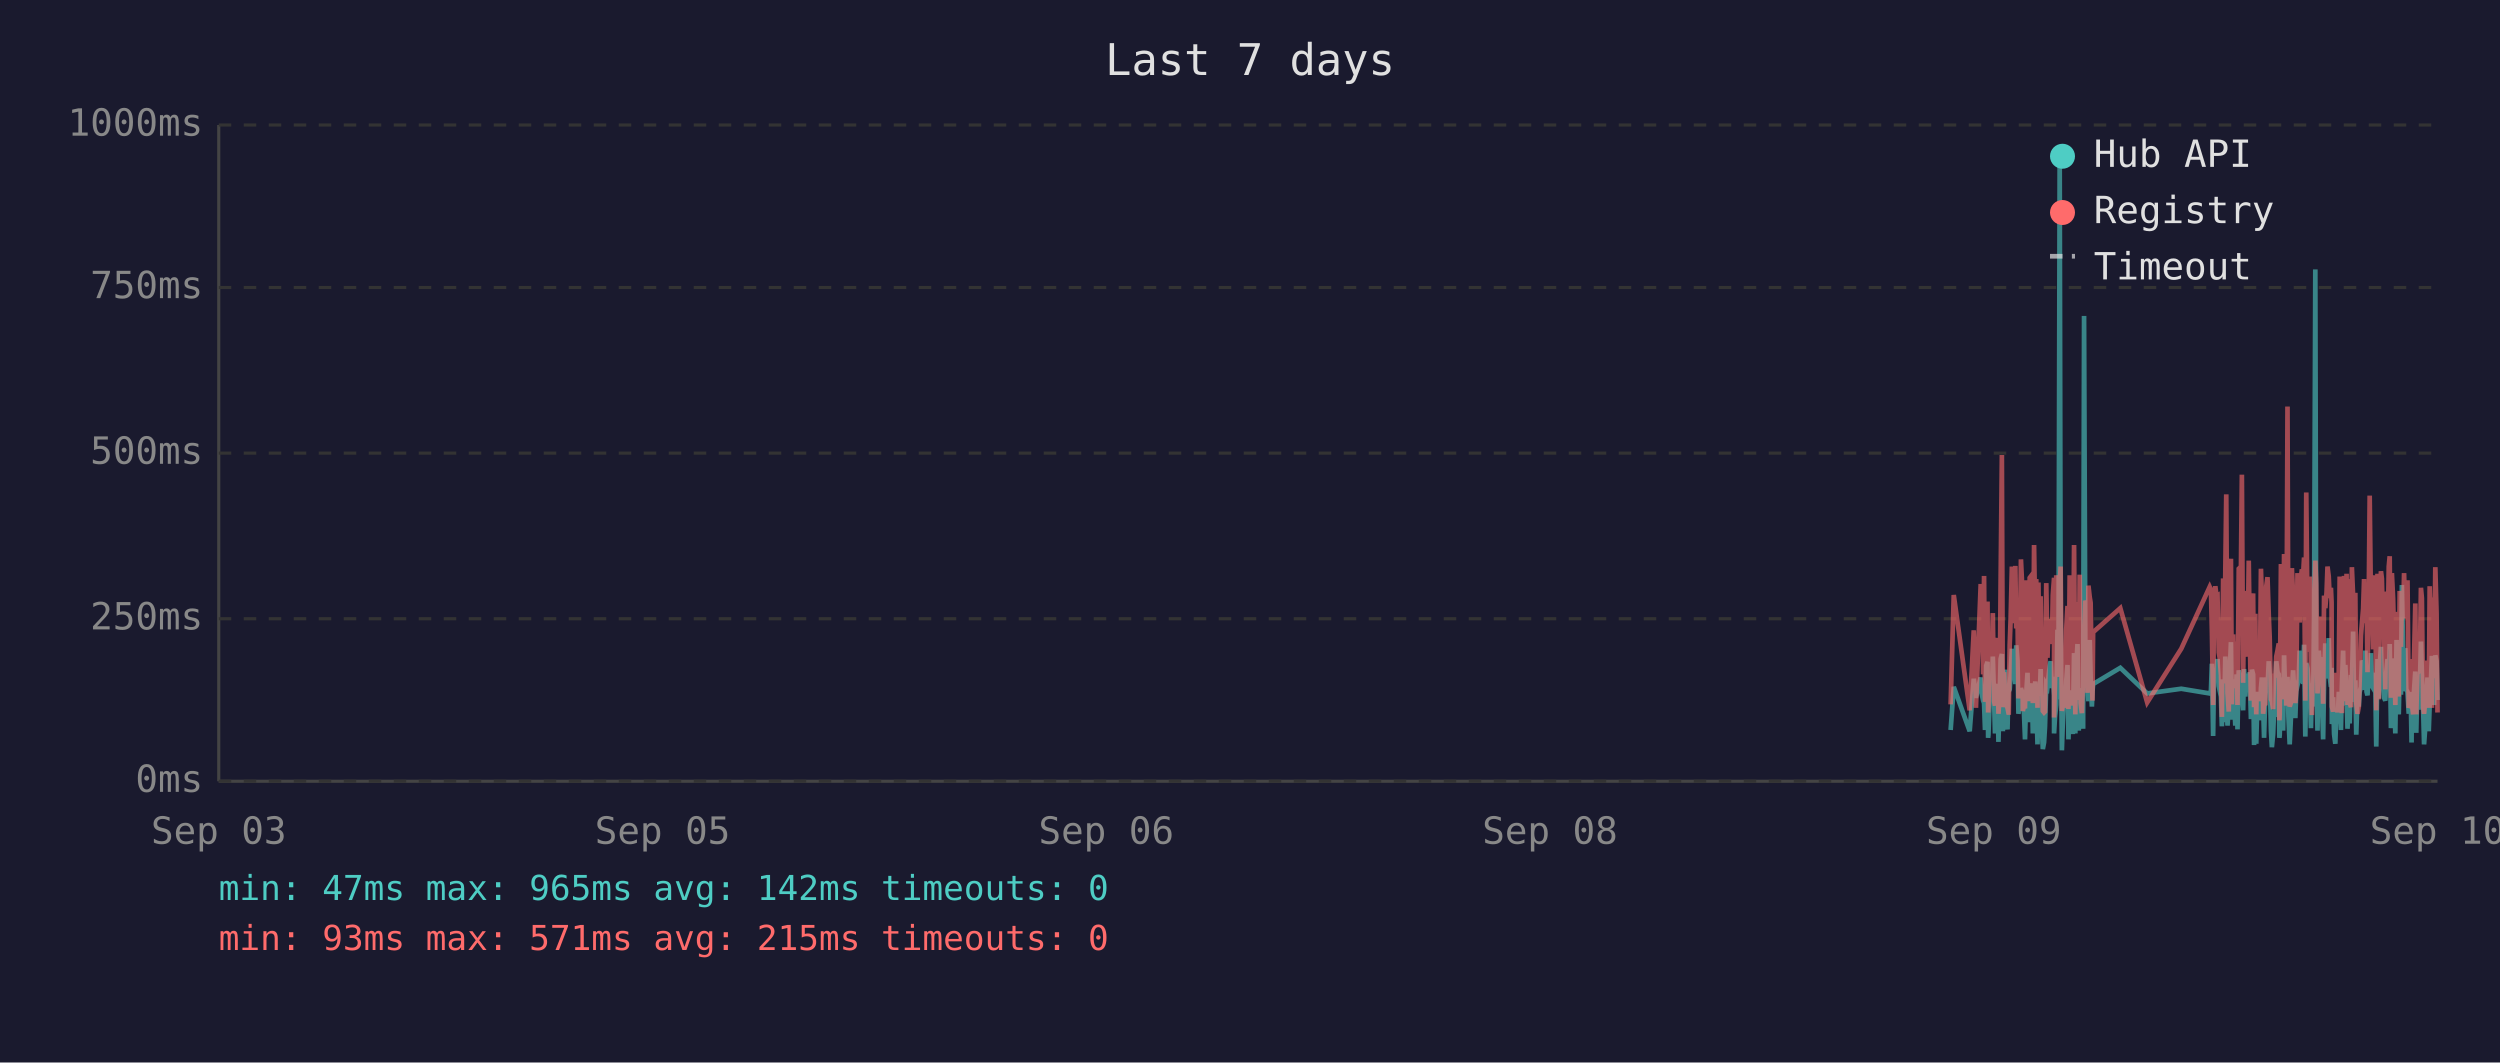
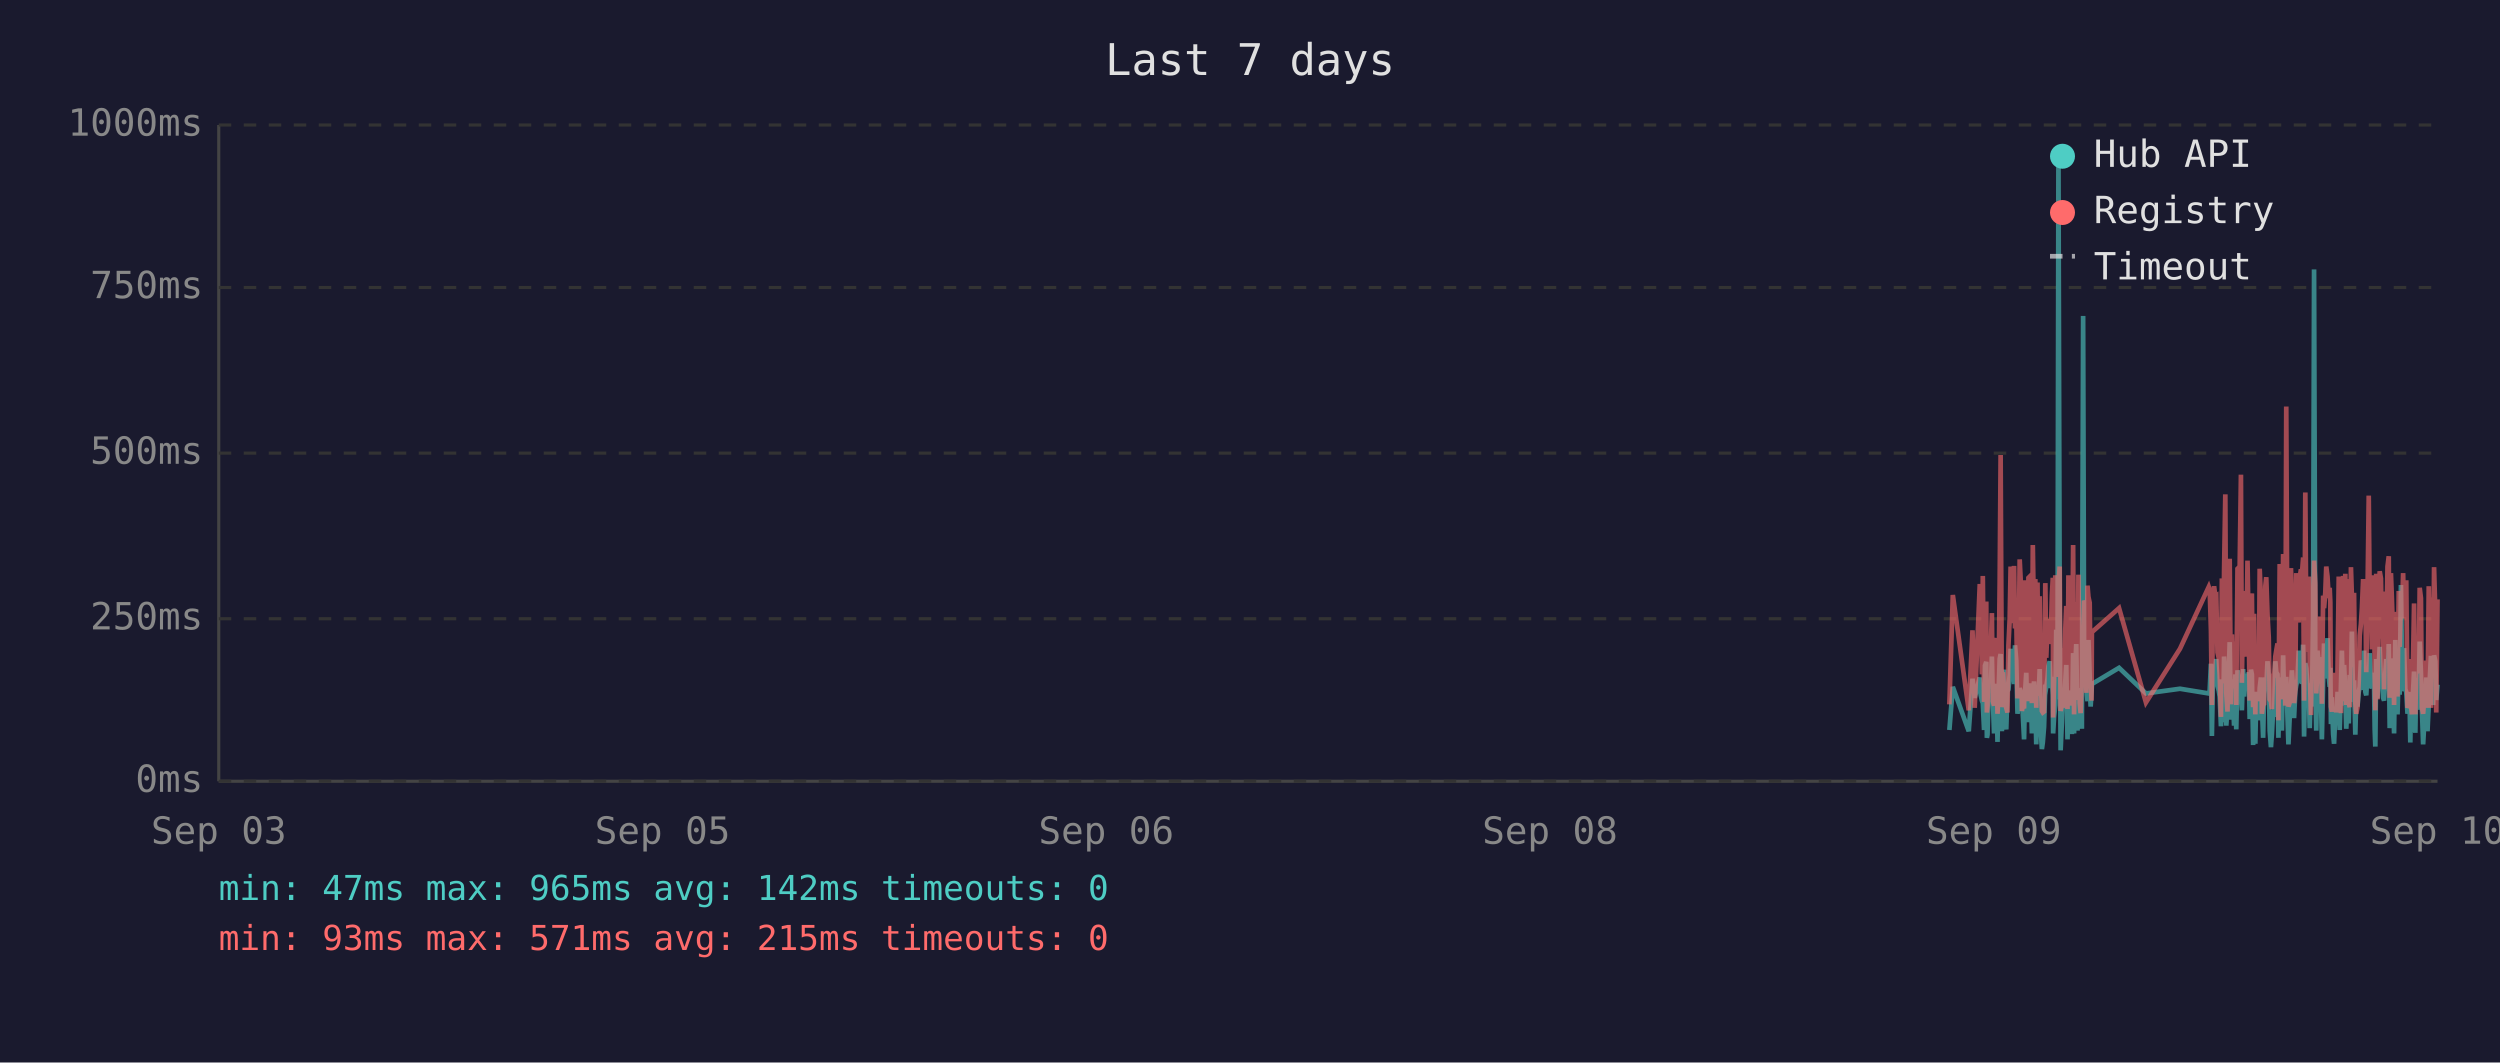
<svg xmlns="http://www.w3.org/2000/svg" viewBox="0 0 800 340" font-family="monospace" font-size="12">
  <rect width="800" height="340" fill="#1a1a2e" />
  <text x="400" y="24" fill="#e0e0e0" font-size="14" text-anchor="middle">Last 7 days</text>
  <line x1="70" y1="40" x2="70" y2="250" stroke="#444" stroke-width="1" />
  <line x1="70" y1="250" x2="780" y2="250" stroke="#444" stroke-width="1" />
  <line x1="70" y1="250" x2="780" y2="250" stroke="#333" stroke-width="1" stroke-dasharray="4" />
  <text x="65" y="250" fill="#888" text-anchor="end" dominant-baseline="middle">0ms</text>
  <line x1="70" y1="198" x2="780" y2="198" stroke="#333" stroke-width="1" stroke-dasharray="4" />
  <text x="65" y="198" fill="#888" text-anchor="end" dominant-baseline="middle">250ms</text>
  <line x1="70" y1="145" x2="780" y2="145" stroke="#333" stroke-width="1" stroke-dasharray="4" />
  <text x="65" y="145" fill="#888" text-anchor="end" dominant-baseline="middle">500ms</text>
  <line x1="70" y1="92" x2="780" y2="92" stroke="#333" stroke-width="1" stroke-dasharray="4" />
  <text x="65" y="92" fill="#888" text-anchor="end" dominant-baseline="middle">750ms</text>
  <line x1="70" y1="40" x2="780" y2="40" stroke="#333" stroke-width="1" stroke-dasharray="4" />
  <text x="65" y="40" fill="#888" text-anchor="end" dominant-baseline="middle">1000ms</text>
  <text x="70" y="270" fill="#888" text-anchor="middle">Sep 03</text>
  <text x="212" y="270" fill="#888" text-anchor="middle">Sep 05</text>
  <text x="354" y="270" fill="#888" text-anchor="middle">Sep 06</text>
  <text x="496" y="270" fill="#888" text-anchor="middle">Sep 08</text>
  <text x="638" y="270" fill="#888" text-anchor="middle">Sep 09</text>
  <text x="780" y="270" fill="#888" text-anchor="middle">Sep 10</text>
-   <polyline points="624.2,233.6 625.2,219.8 630.3,234.0 631.6,217.2 632.3,223.3 633.8,216.8 634.2,222.3 634.6,224.2 634.9,225.0 635.2,233.6 635.6,213.0 636.0,211.8 636.2,236.1 636.3,235.1 636.7,223.8 637.0,221.2 637.4,222.3 637.7,210.1 638.1,223.3 638.4,234.7 638.8,220.6 639.2,218.9 639.5,237.4 639.9,223.1 640.2,210.9 640.6,209.3 640.9,234.0 641.3,217.0 641.6,214.3 642.0,230.9 642.4,233.4 642.7,220.6 642.8,221.2 643.1,220.6 643.4,215.8 643.8,207.6 644.1,216.6 644.5,213.9 644.9,218.9 645.2,206.5 645.6,211.4 645.9,228.4 646.3,226.1 646.7,220.2 647.0,221.2 647.3,221.9 647.7,228.8 648.0,236.6 648.4,221.9 648.8,215.3 649.1,231.1 649.5,221.9 649.8,221.2 650.2,218.7 650.5,234.7 650.9,221.2 651.3,218.1 651.6,223.1 652.0,238.2 652.3,220.8 652.7,224.8 653.0,214.1 653.4,232.6 653.7,239.7 654.1,237.6 654.4,232.6 654.8,219.1 655.2,219.8 655.5,217.2 655.9,213.2 656.2,211.6 656.6,220.2 656.9,216.6 657.3,222.5 657.3,234.7 657.6,229.4 658.0,225.6 658.4,201.5 658.7,223.8 659.1,47.4 659.4,196.0 659.8,240.1 660.1,231.1 660.5,221.0 660.9,225.0 661.2,217.9 661.6,212.8 661.9,236.6 662.3,222.7 662.6,222.9 663.0,221.0 663.3,234.9 663.7,209.0 664.1,234.7 664.4,213.5 664.8,206.1 665.2,233.8 665.5,220.2 665.8,230.7 666.2,223.8 666.6,233.2 666.9,101.1 667.3,207.2 667.6,217.9 668.0,218.9 668.3,224.4 668.7,204.8 669.0,216.6 669.4,226.1 669.6,221.2 669.8,218.9 678.5,213.7 687.1,221.9 698.0,220.4 707.1,221.9 707.5,221.0 707.8,212.4 708.2,235.5 708.5,214.1 708.9,215.3 709.3,214.3 709.6,210.9 710.0,219.5 710.3,221.0 710.7,222.9 711.0,232.4 711.4,217.4 711.7,231.1 712.1,210.1 712.4,216.0 712.8,232.2 713.2,226.1 713.5,216.2 713.9,205.5 714.2,230.3 714.6,217.4 714.9,224.4 715.3,232.2 715.7,215.8 716.0,233.4 716.4,214.5 717.1,219.3 717.4,221.9 717.8,227.3 718.1,214.1 718.5,222.9 718.8,215.6 719.2,218.3 719.6,220.0 719.9,215.1 720.3,230.1 720.6,214.3 721.0,215.8 721.3,238.4 721.7,223.8 722.0,238.0 722.4,222.1 722.8,222.1 723.1,230.5 723.5,220.2 723.8,216.8 724.2,225.6 724.5,236.1 724.9,221.9 725.2,216.8 725.6,220.6 726.0,211.6 726.3,216.6 726.7,233.8 727.0,239.1 727.4,234.9 727.7,227.3 728.1,229.4 728.4,211.6 728.8,215.1 729.2,215.8 729.4,236.1 729.5,235.3 729.9,221.7 730.2,216.8 730.6,233.8 730.9,209.7 731.3,223.8 731.6,222.7 732.0,216.6 732.3,229.4 732.7,238.2 733.1,229.6 733.4,220.4 733.8,214.5 734.1,220.4 734.5,229.8 734.8,221.2 735.2,219.3 735.6,217.4 735.9,208.2 736.3,218.5 736.6,208.2 737.0,218.9 737.3,206.3 737.7,235.7 738.0,212.2 738.4,213.9 738.8,219.8 739.1,218.7 739.5,233.0 739.8,219.3 740.2,226.1 740.5,197.1 740.9,86.2 741.2,216.0 741.6,233.8 742.0,208.2 742.3,213.0 742.7,210.3 743.0,223.3 743.4,236.6 743.7,217.9 744.1,205.9 744.5,216.4 744.8,216.4 745.2,204.2 745.5,216.4 745.9,219.8 746.1,213.7 746.2,231.7 746.6,223.1 746.9,234.9 747.3,238.0 747.6,228.2 748.0,231.5 748.4,222.1 748.7,222.1 749.1,233.6 749.4,219.5 749.8,208.2 750.1,225.8 750.5,212.8 750.9,221.0 751.2,233.2 751.6,224.4 751.9,231.5 752.3,216.0 752.6,218.9 753.0,202.1 753.3,224.6 753.7,217.7 754.0,235.1 754.4,222.9 754.8,226.1 755.1,221.4 755.5,219.8 755.8,211.4 756.2,212.2 756.5,220.8 756.9,208.2 757.3,221.4 757.6,222.5 758.0,214.9 758.3,220.2 758.7,209.0 759.0,219.5 759.4,220.2 759.7,215.3 760.1,218.7 760.3,233.4 760.4,238.9 760.8,210.9 761.2,223.5 761.5,213.2 761.9,207.0 762.2,219.5 762.6,216.4 762.9,223.3 763.3,224.2 763.6,215.3 764.0,210.9 764.4,221.0 764.7,206.1 765.1,233.0 765.4,220.4 765.8,210.7 766.1,220.2 766.5,234.7 766.9,204.8 767.2,219.1 767.6,228.6 767.9,214.3 768.3,222.3 768.6,187.2 769.0,208.6 769.3,221.2 769.7,207.4 770.0,220.6 770.4,221.4 770.8,228.4 771.1,223.5 771.5,226.5 771.7,237.6 771.8,221.4 772.2,234.2 772.5,220.8 772.9,214.9 773.2,234.5 773.6,217.0 774.0,227.1 774.3,221.7 774.7,205.3 775.0,215.6 775.4,226.5 775.7,238.2 776.1,232.6 776.4,223.3 776.8,216.8 777.2,234.0 777.5,225.4 777.9,218.1 778.2,209.9 778.6,218.3 778.9,225.6 779.3,209.7 779.7,211.6 780.0,224.0" fill="none" stroke="#4ecdc4" stroke-width="1.5" opacity="0.6" />
-   <polyline points="624.2,225.4 625.2,190.4 630.3,227.3 631.6,201.7 632.3,226.5 633.8,187.6 634.2,187.6 634.6,215.8 634.9,184.3 635.2,224.6 635.6,206.3 636.0,192.5 636.2,228.0 636.3,225.8 636.7,209.0 637.0,204.0 637.4,209.0 637.7,196.2 638.1,224.4 638.4,225.8 638.8,206.1 639.2,204.2 639.5,228.4 639.9,222.3 640.2,186.0 640.6,145.6 640.9,226.3 641.3,215.1 641.6,226.3 642.0,224.2 642.4,226.5 642.7,228.0 642.8,228.0 643.1,206.5 643.4,198.1 643.8,181.3 644.1,193.1 644.5,199.4 644.9,181.1 645.2,201.1 645.6,196.7 645.9,223.5 646.3,214.9 646.7,179.0 647.0,185.3 647.3,227.5 647.7,225.8 648.0,226.7 648.4,185.7 648.8,209.5 649.1,224.4 649.5,184.9 649.8,184.5 650.2,206.3 650.5,225.0 650.9,174.4 651.3,200.7 651.6,185.3 652.0,226.5 652.3,186.4 652.7,222.7 653.0,190.8 653.4,216.6 653.7,227.5 654.1,228.0 654.4,227.7 654.8,186.6 655.2,210.5 655.5,200.2 655.9,200.4 656.2,198.1 656.6,206.1 656.9,190.4 657.3,184.9 657.3,229.6 657.6,217.7 658.0,184.1 658.4,188.3 658.7,216.6 659.1,187.8 659.4,181.3 659.8,227.5 660.1,225.6 660.5,207.4 660.9,226.5 661.2,201.3 661.6,193.9 661.9,226.9 662.3,184.1 662.6,209.0 663.0,185.5 663.3,225.8 663.7,174.4 664.1,228.6 664.4,192.7 664.8,197.5 665.2,224.0 665.5,183.9 665.8,225.0 666.2,228.2 666.6,216.0 666.9,209.9 667.3,192.2 667.6,193.3 668.0,221.7 668.3,187.4 668.7,191.0 669.0,192.9 669.4,217.2 669.6,224.2 669.8,202.3 678.5,194.6 687.1,224.8 698.0,207.6 707.1,187.8 707.5,188.7 707.8,201.7 708.2,225.6 708.5,191.0 708.9,187.6 709.3,190.8 709.6,190.6 710.0,208.8 710.3,210.5 710.7,216.0 711.0,229.4 711.4,185.1 711.7,218.7 712.1,182.8 712.4,158.2 712.8,221.7 713.2,227.7 713.5,191.8 713.9,178.8 714.2,225.4 714.6,203.0 714.9,219.5 715.3,219.3 715.7,205.3 716.0,225.6 716.4,182.0 717.1,181.3 717.4,151.9 717.8,218.5 718.1,189.1 718.5,208.0 718.8,207.4 719.2,210.1 719.6,179.4 719.9,202.1 720.3,224.2 720.6,194.3 721.0,189.9 721.3,226.3 721.7,196.4 722.0,228.6 722.4,206.5 722.8,217.4 723.1,224.4 723.5,182.0 723.8,191.4 724.2,228.4 724.5,225.4 724.9,225.2 725.2,187.6 725.6,184.7 726.0,196.7 726.3,204.0 726.7,223.8 727.0,224.4 727.4,226.9 727.7,215.6 728.1,216.8 728.4,210.1 728.8,208.2 729.2,205.9 729.4,230.5 729.5,228.4 729.9,180.5 730.2,186.4 730.6,223.8 730.9,177.3 731.3,184.7 731.6,225.8 732.0,130.1 732.3,217.2 732.7,226.1 733.1,224.8 733.4,181.8 733.8,190.8 734.1,201.7 734.5,225.0 734.8,221.0 735.2,183.4 735.6,192.7 735.9,199.2 736.3,184.9 736.6,182.2 737.0,183.9 737.3,178.4 737.7,224.2 738.0,157.6 738.4,197.7 738.8,208.6 739.1,184.5 739.5,214.1 739.8,228.8 740.2,206.5 740.5,194.6 740.9,179.4 741.2,186.6 741.6,221.9 742.0,214.1 742.3,203.6 742.7,197.3 743.0,208.8 743.4,225.2 743.7,190.6 744.1,194.6 744.5,189.5 744.8,181.3 745.2,184.5 745.5,191.4 745.9,188.1 746.1,192.7 746.2,226.1 746.6,227.7 746.9,225.0 747.3,223.5 747.6,215.3 748.0,228.0 748.4,215.1 748.7,184.5 749.1,215.3 749.4,228.2 749.8,197.3 750.1,184.3 750.5,224.4 750.9,183.6 751.2,225.6 751.6,185.3 751.9,224.8 752.3,226.3 752.6,181.5 753.0,190.8 753.3,213.5 753.7,189.7 754.0,225.0 754.4,228.4 754.8,226.3 755.1,217.7 755.5,203.4 755.8,199.6 756.2,194.8 756.5,185.3 756.9,199.4 757.3,188.9 757.6,215.1 758.0,190.6 758.3,158.6 758.7,192.7 759.0,187.8 759.4,207.8 759.7,195.0 760.1,184.1 760.3,216.0 760.4,227.3 760.8,183.6 761.2,223.8 761.5,194.3 761.9,182.8 762.2,185.1 762.6,202.3 762.9,204.4 763.3,220.6 763.6,189.3 764.0,207.8 764.4,181.3 764.7,178.0 765.1,223.3 765.4,183.4 765.8,191.6 766.1,204.0 766.5,225.6 766.9,195.8 767.2,210.1 767.6,222.9 767.9,189.1 768.3,207.0 768.6,191.2 769.0,197.5 769.3,183.4 769.7,197.9 770.0,193.5 770.4,185.7 770.8,226.5 771.1,225.4 771.5,210.9 771.7,226.7 771.8,225.2 772.2,228.6 772.5,210.1 772.9,193.1 773.2,228.6 773.6,214.7 774.0,214.9 774.3,214.5 774.7,188.1 775.0,191.4 775.4,226.3 775.7,228.4 776.1,223.8 776.4,211.4 776.8,216.8 777.2,226.5 777.5,187.6 777.9,203.4 778.2,226.5 778.6,191.2 778.9,217.0 779.3,181.5 779.7,196.2 780.0,228.0" fill="none" stroke="#ff6b6b" stroke-width="1.5" opacity="0.6" />
+   <polyline points="623.8,233.6 624.9,219.8 630.0,234.0 631.2,217.2 631.9,223.3 633.5,216.8 633.8,222.3 634.2,224.2 634.5,225.0 634.9,233.6 635.2,213.0 635.6,211.8 635.8,236.1 636.0,235.1 636.3,223.8 636.7,221.2 637.0,222.3 637.4,210.1 637.7,223.3 638.1,234.7 638.4,220.6 638.8,218.9 639.2,237.4 639.5,223.1 639.9,210.9 640.2,209.3 640.6,234.0 640.9,217.0 641.3,214.3 641.6,230.9 642.0,233.4 642.4,220.6 642.4,221.2 642.7,220.6 643.1,215.8 643.4,207.6 643.8,216.6 644.1,213.9 644.5,218.9 644.8,206.5 645.2,211.4 645.6,228.4 645.9,226.1 646.3,220.2 646.6,221.2 647.0,221.9 647.3,228.8 647.7,236.6 648.0,221.9 648.4,215.3 648.8,231.1 649.1,221.9 649.5,221.2 649.8,218.7 650.2,234.7 650.5,221.2 650.9,218.1 651.3,223.1 651.6,238.2 652.0,220.8 652.3,224.8 652.7,214.1 653.0,232.6 653.4,239.7 653.7,237.6 654.1,232.6 654.5,219.1 654.8,219.8 655.2,217.2 655.5,213.2 655.9,211.6 656.2,220.2 656.6,216.6 656.9,222.5 657.0,234.7 657.3,229.4 657.7,225.6 658.0,201.5 658.4,223.8 658.7,47.4 659.1,196.0 659.4,240.1 659.8,231.1 660.1,221.0 660.5,225.0 660.9,217.9 661.2,212.8 661.6,236.6 661.9,222.7 662.3,222.9 662.6,221.0 663.0,234.9 663.4,209.0 663.7,234.7 664.1,213.5 664.4,206.1 664.8,233.8 665.1,220.2 665.5,230.7 665.8,223.8 666.2,233.2 666.6,101.1 666.9,207.2 667.3,217.9 667.6,218.9 668.0,224.4 668.3,204.8 668.7,216.6 669.0,226.1 669.3,221.2 669.4,218.9 678.1,213.7 686.7,221.9 697.6,220.4 706.8,221.9 707.1,221.0 707.5,212.4 707.8,235.5 708.2,214.1 708.5,215.3 708.9,214.3 709.2,210.9 709.6,219.5 710.0,221.0 710.3,222.9 710.7,232.4 711.0,217.4 711.4,231.1 711.7,210.1 712.1,216.0 712.4,232.2 712.8,226.1 713.2,216.2 713.5,205.5 713.9,230.3 714.2,217.4 714.6,224.4 714.9,232.2 715.3,215.8 715.6,233.4 716.0,214.5 716.7,219.3 717.1,221.9 717.4,227.3 717.8,214.1 718.1,222.9 718.5,215.6 718.8,218.3 719.2,220.0 719.6,215.1 719.9,230.1 720.3,214.3 720.6,215.8 721.0,238.4 721.3,223.8 721.7,238.0 722.0,222.1 722.4,222.1 722.8,230.5 723.1,220.2 723.5,216.8 723.8,225.6 724.2,236.1 724.5,221.9 724.9,216.8 725.2,220.6 725.6,211.6 726.0,216.6 726.3,233.8 726.7,239.1 727.0,234.9 727.4,227.3 727.7,229.4 728.1,211.6 728.4,215.1 728.8,215.8 729.1,236.1 729.1,235.3 729.5,221.7 729.9,216.8 730.2,233.8 730.6,209.7 730.9,223.8 731.3,222.7 731.6,216.6 732.0,229.4 732.3,238.2 732.7,229.6 733.1,220.4 733.4,214.5 733.8,220.4 734.1,229.8 734.5,221.2 734.8,219.3 735.2,217.4 735.6,208.2 735.9,218.5 736.3,208.2 736.6,218.9 737.0,206.3 737.3,235.7 737.7,212.2 738.0,213.9 738.4,219.8 738.8,218.7 739.1,233.0 739.5,219.3 739.8,226.1 740.2,197.1 740.5,86.2 740.9,216.0 741.2,233.8 741.6,208.2 742.0,213.0 742.3,210.3 742.7,223.3 743.0,236.6 743.4,217.9 743.7,205.9 744.1,216.4 744.4,216.4 744.8,204.2 745.2,216.4 745.5,219.8 745.7,213.7 745.9,231.7 746.2,223.1 746.6,234.9 746.9,238.0 747.3,228.2 747.6,231.5 748.0,222.1 748.4,222.1 748.7,233.6 749.1,219.5 749.4,208.2 749.8,225.8 750.1,212.8 750.5,221.0 750.8,233.2 751.2,224.4 751.6,231.5 751.9,216.0 752.3,218.9 752.6,202.1 753.0,224.6 753.3,217.7 753.7,235.1 754.0,222.9 754.4,226.1 754.8,221.4 755.1,219.8 755.5,211.4 755.8,212.2 756.2,220.8 756.5,208.2 756.9,221.4 757.2,222.5 757.6,214.9 758.0,220.2 758.3,209.0 758.7,219.5 759.0,220.2 759.4,215.3 759.7,218.7 759.9,233.4 760.1,238.9 760.4,210.9 760.8,223.5 761.2,213.2 761.5,207.0 761.9,219.5 762.2,216.4 762.6,223.3 762.9,224.2 763.3,215.3 763.6,210.9 764.0,221.0 764.4,206.1 764.7,233.0 765.1,220.4 765.4,210.7 765.8,220.2 766.1,234.7 766.5,204.8 766.8,219.1 767.2,228.6 767.6,214.3 767.9,222.3 768.3,187.2 768.6,208.6 769.0,221.2 769.3,207.4 769.7,220.6 770.0,221.4 770.4,228.4 770.8,223.5 771.1,226.5 771.3,237.6 771.5,221.4 771.8,234.2 772.2,220.8 772.5,214.9 772.9,234.5 773.2,217.0 773.6,227.1 774.0,221.7 774.3,205.3 774.7,215.6 775.0,226.5 775.4,238.2 775.7,232.6 776.1,223.3 776.4,216.8 776.8,234.0 777.2,225.4 777.5,218.1 777.9,209.9 778.2,218.3 778.6,225.6 778.9,209.7 779.3,211.6 779.6,224.0 780.0,219.1" fill="none" stroke="#4ecdc4" stroke-width="1.5" opacity="0.6" />
+   <polyline points="623.8,225.4 624.9,190.4 630.0,227.3 631.2,201.7 631.9,226.5 633.5,187.6 633.8,187.6 634.2,215.8 634.5,184.3 634.9,224.6 635.2,206.3 635.6,192.5 635.8,228.0 636.0,225.8 636.3,209.0 636.7,204.0 637.0,209.0 637.4,196.2 637.7,224.4 638.1,225.8 638.4,206.1 638.8,204.2 639.2,228.4 639.5,222.3 639.9,186.0 640.2,145.6 640.6,226.3 640.9,215.1 641.3,226.3 641.6,224.2 642.0,226.5 642.4,228.0 642.4,228.0 642.7,206.5 643.1,198.1 643.4,181.3 643.8,193.1 644.1,199.4 644.5,181.1 644.8,201.1 645.2,196.7 645.6,223.5 645.9,214.9 646.3,179.0 646.6,185.3 647.0,227.5 647.3,225.8 647.7,226.7 648.0,185.7 648.4,209.5 648.8,224.4 649.1,184.9 649.5,184.5 649.8,206.3 650.2,225.0 650.5,174.4 650.9,200.7 651.3,185.3 651.6,226.5 652.0,186.4 652.3,222.7 652.7,190.8 653.0,216.6 653.4,227.5 653.7,228.0 654.1,227.7 654.5,186.6 654.8,210.5 655.2,200.2 655.5,200.4 655.9,198.1 656.2,206.1 656.6,190.4 656.9,184.9 657.0,229.6 657.3,217.7 657.7,184.1 658.0,188.3 658.4,216.6 658.7,187.8 659.1,181.3 659.4,227.5 659.8,225.6 660.1,207.4 660.5,226.5 660.9,201.3 661.2,193.9 661.6,226.9 661.9,184.1 662.3,209.0 662.6,185.5 663.0,225.8 663.4,174.4 663.7,228.6 664.1,192.7 664.4,197.5 664.8,224.0 665.1,183.9 665.5,225.0 665.8,228.2 666.2,216.0 666.6,209.9 666.9,192.2 667.3,193.3 667.6,221.7 668.0,187.4 668.3,191.0 668.7,192.9 669.0,217.2 669.3,224.2 669.4,202.3 678.1,194.6 686.7,224.8 697.6,207.6 706.8,187.8 707.1,188.7 707.5,201.7 707.8,225.6 708.2,191.0 708.5,187.6 708.9,190.8 709.2,190.6 709.6,208.8 710.0,210.5 710.3,216.0 710.7,229.4 711.0,185.1 711.4,218.7 711.7,182.8 712.1,158.2 712.4,221.7 712.8,227.7 713.2,191.8 713.5,178.8 713.9,225.4 714.2,203.0 714.6,219.5 714.9,219.3 715.3,205.3 715.6,225.6 716.0,182.0 716.7,181.3 717.1,151.9 717.4,218.5 717.8,189.1 718.1,208.0 718.5,207.4 718.8,210.1 719.2,179.4 719.6,202.1 719.9,224.2 720.3,194.3 720.6,189.9 721.0,226.3 721.3,196.4 721.7,228.6 722.0,206.5 722.4,217.4 722.8,224.4 723.1,182.0 723.5,191.4 723.8,228.4 724.2,225.4 724.5,225.2 724.9,187.6 725.2,184.7 725.6,196.7 726.0,204.0 726.3,223.8 726.7,224.4 727.0,226.9 727.4,215.6 727.7,216.8 728.1,210.1 728.4,208.2 728.8,205.9 729.1,230.5 729.1,228.4 729.5,180.5 729.9,186.4 730.2,223.8 730.6,177.3 730.9,184.7 731.3,225.8 731.6,130.1 732.0,217.2 732.3,226.1 732.7,224.8 733.1,181.8 733.4,190.8 733.8,201.7 734.1,225.0 734.5,221.0 734.8,183.4 735.2,192.7 735.6,199.2 735.9,184.9 736.3,182.2 736.6,183.9 737.0,178.4 737.3,224.2 737.7,157.6 738.0,197.7 738.4,208.6 738.8,184.5 739.1,214.1 739.5,228.8 739.8,206.5 740.2,194.6 740.5,179.4 740.9,186.6 741.2,221.9 741.6,214.1 742.0,203.6 742.3,197.3 742.7,208.8 743.0,225.2 743.4,190.6 743.7,194.6 744.1,189.5 744.4,181.3 744.8,184.5 745.2,191.4 745.5,188.1 745.7,192.7 745.9,226.1 746.2,227.7 746.6,225.0 746.9,223.5 747.3,215.3 747.6,228.0 748.0,215.1 748.4,184.5 748.7,215.3 749.1,228.2 749.4,197.3 749.8,184.3 750.1,224.4 750.5,183.6 750.8,225.6 751.2,185.3 751.6,224.8 751.9,226.3 752.3,181.5 752.6,190.8 753.0,213.5 753.3,189.7 753.7,225.0 754.0,228.4 754.4,226.3 754.8,217.7 755.1,203.4 755.5,199.6 755.8,194.8 756.2,185.3 756.5,199.4 756.9,188.9 757.2,215.1 757.6,190.6 758.0,158.6 758.3,192.7 758.7,187.8 759.0,207.8 759.4,195.0 759.7,184.1 759.9,216.0 760.1,227.3 760.4,183.6 760.8,223.8 761.2,194.3 761.5,182.8 761.9,185.1 762.2,202.3 762.6,204.4 762.9,220.6 763.3,189.3 763.6,207.8 764.0,181.3 764.4,178.0 764.7,223.3 765.1,183.4 765.4,191.6 765.8,204.0 766.1,225.6 766.5,195.8 766.8,210.1 767.2,222.9 767.6,189.1 767.9,207.0 768.3,191.2 768.6,197.5 769.0,183.4 769.3,197.9 769.7,193.5 770.0,185.7 770.4,226.5 770.8,225.4 771.1,210.9 771.3,226.7 771.5,225.2 771.8,228.6 772.2,210.1 772.5,193.1 772.9,228.6 773.2,214.7 773.6,214.9 774.0,214.5 774.3,188.1 774.7,191.4 775.0,226.3 775.4,228.4 775.7,223.8 776.1,211.4 776.4,216.8 776.8,226.5 777.2,187.6 777.5,203.4 777.9,226.5 778.2,191.2 778.6,217.0 778.9,181.5 779.3,196.2 779.6,228.0 780.0,191.8" fill="none" stroke="#ff6b6b" stroke-width="1.5" opacity="0.6" />
  <circle cx="660" cy="50" r="4" fill="#4ecdc4" />
  <text x="670" y="50" fill="#e0e0e0" dominant-baseline="middle">Hub API</text>
  <circle cx="660" cy="68" r="4" fill="#ff6b6b" />
  <text x="670" y="68" fill="#e0e0e0" dominant-baseline="middle">Registry</text>
  <line x1="656" y1="82" x2="664" y2="82" stroke="#e0e0e0" stroke-width="1.5" stroke-dasharray="4,3" opacity="0.7" />
  <text x="670" y="86" fill="#e0e0e0" dominant-baseline="middle">Timeout</text>
  <text x="70" y="288" fill="#4ecdc4" font-size="11">min: 47ms  max: 965ms  avg: 142ms  timeouts: 0</text>
  <text x="70" y="304" fill="#ff6b6b" font-size="11">min: 93ms  max: 571ms  avg: 215ms  timeouts: 0</text>
</svg>
